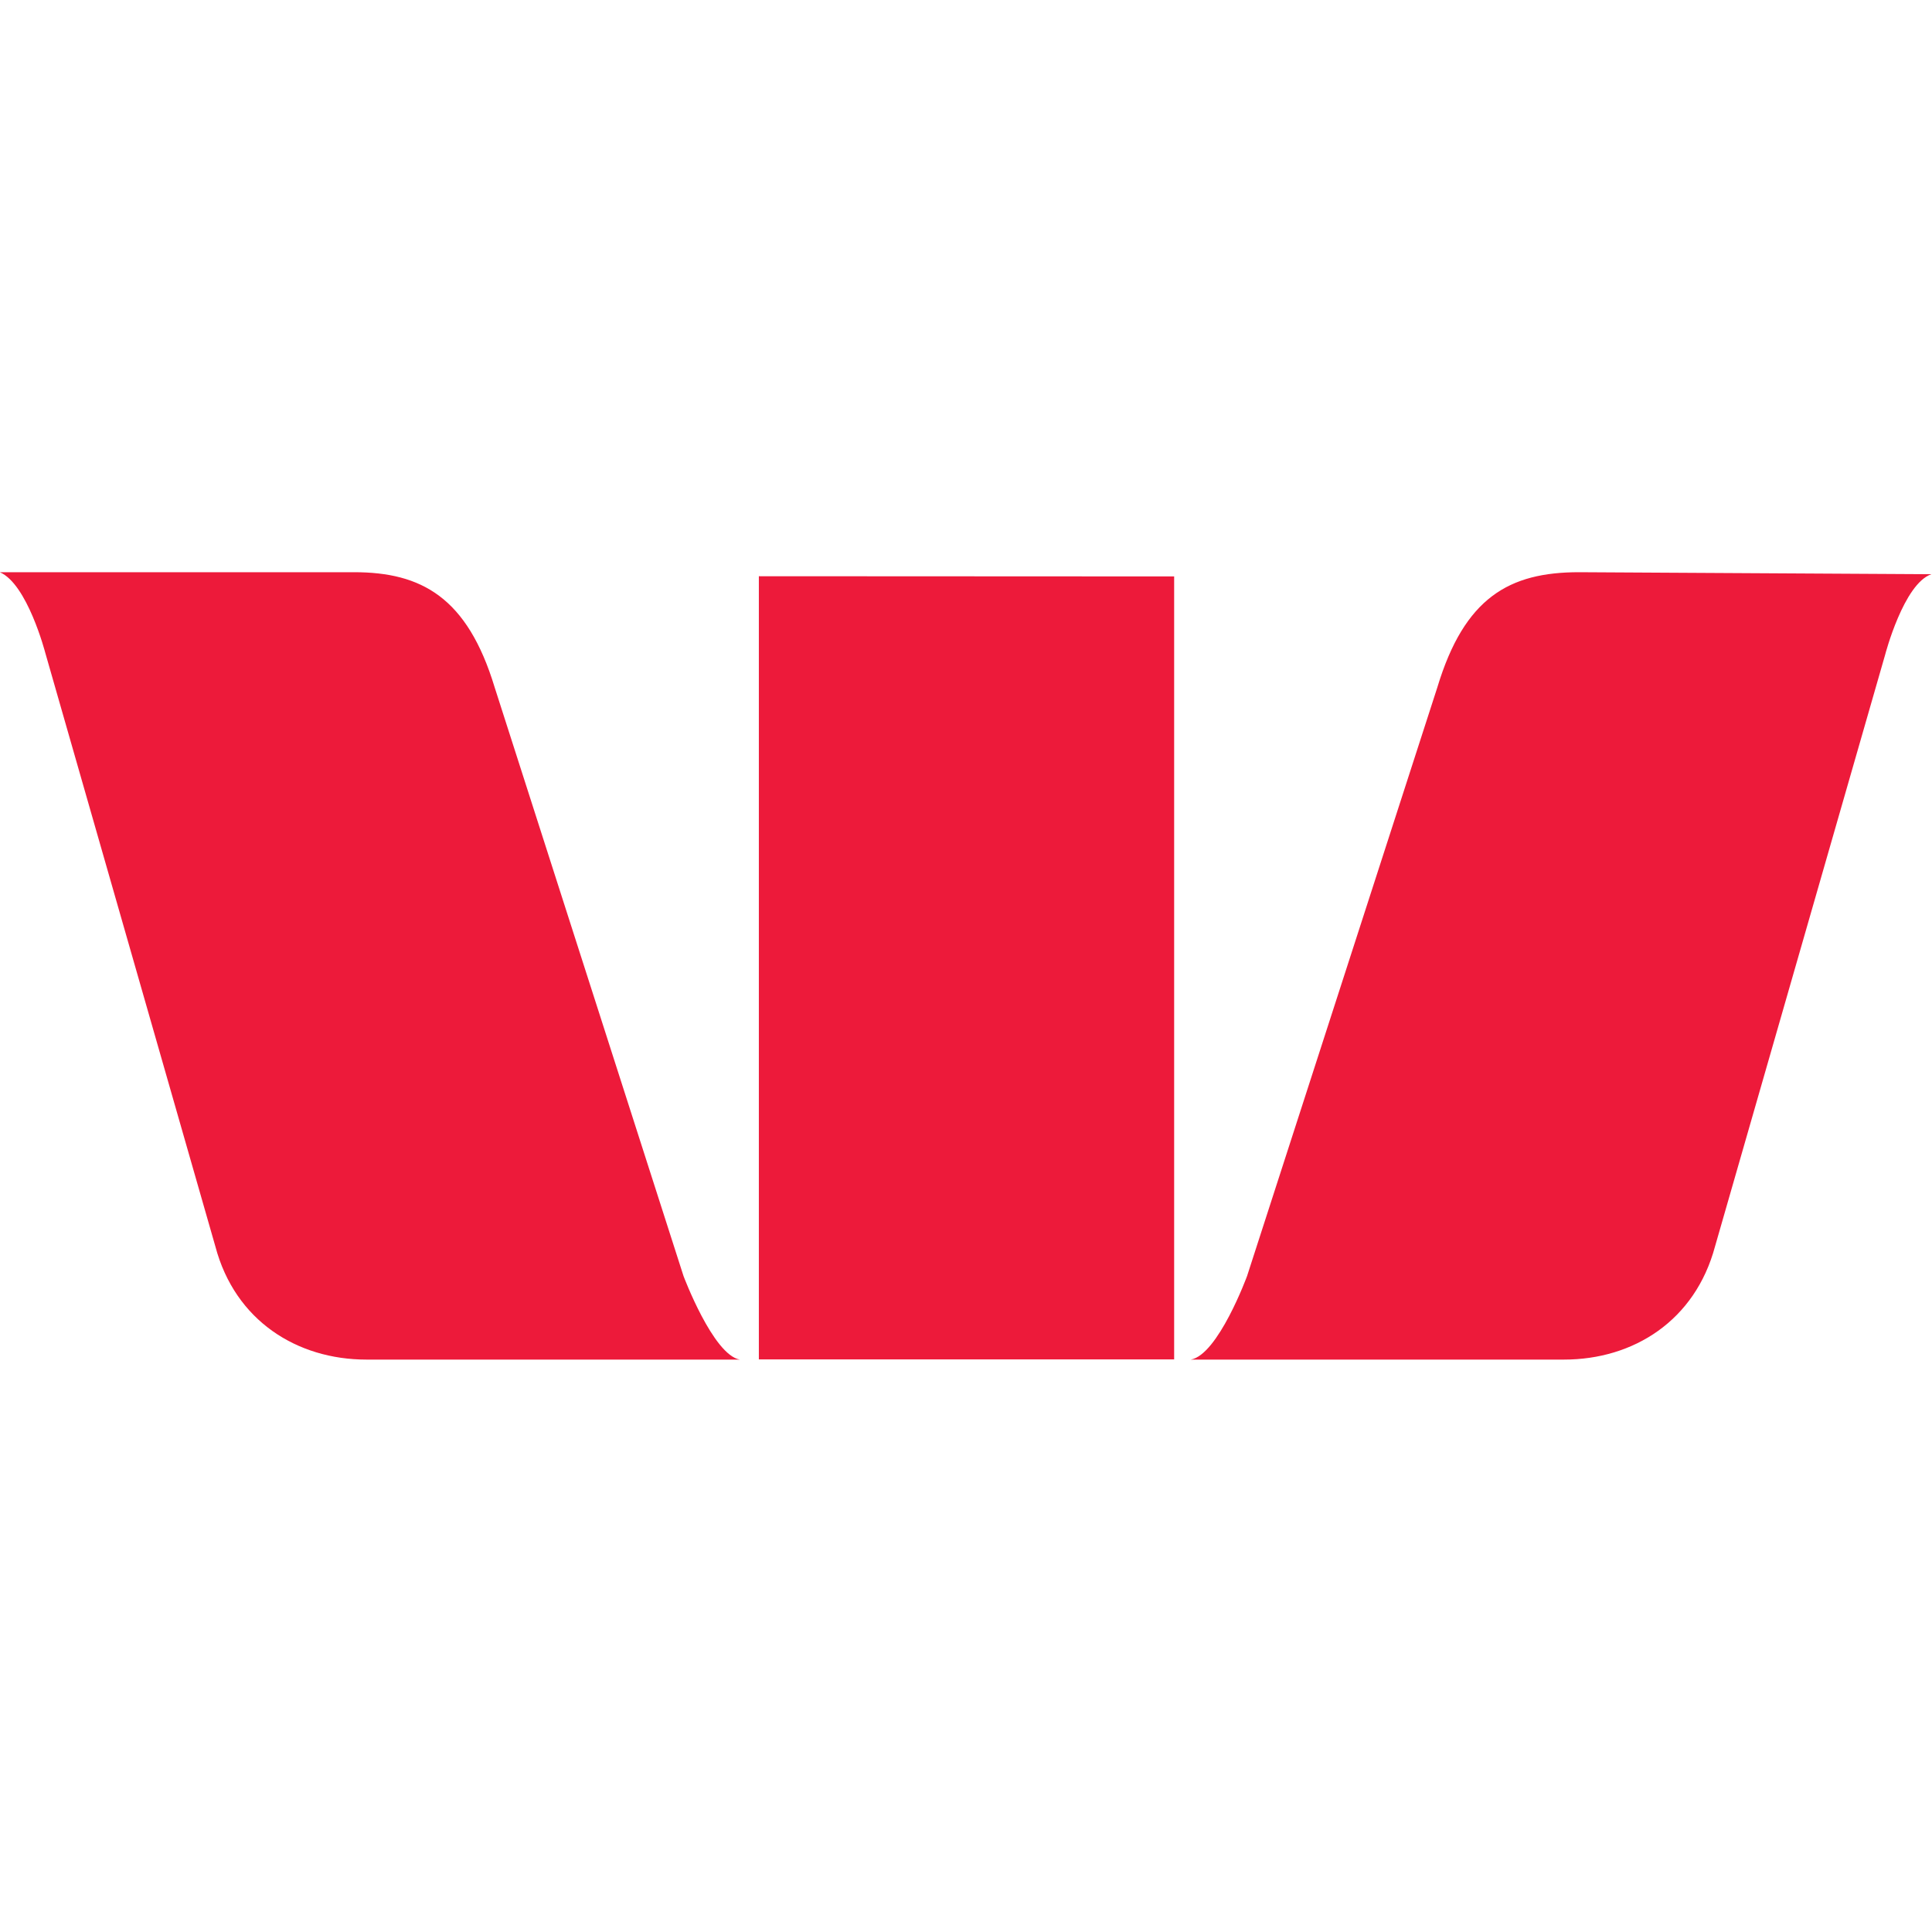
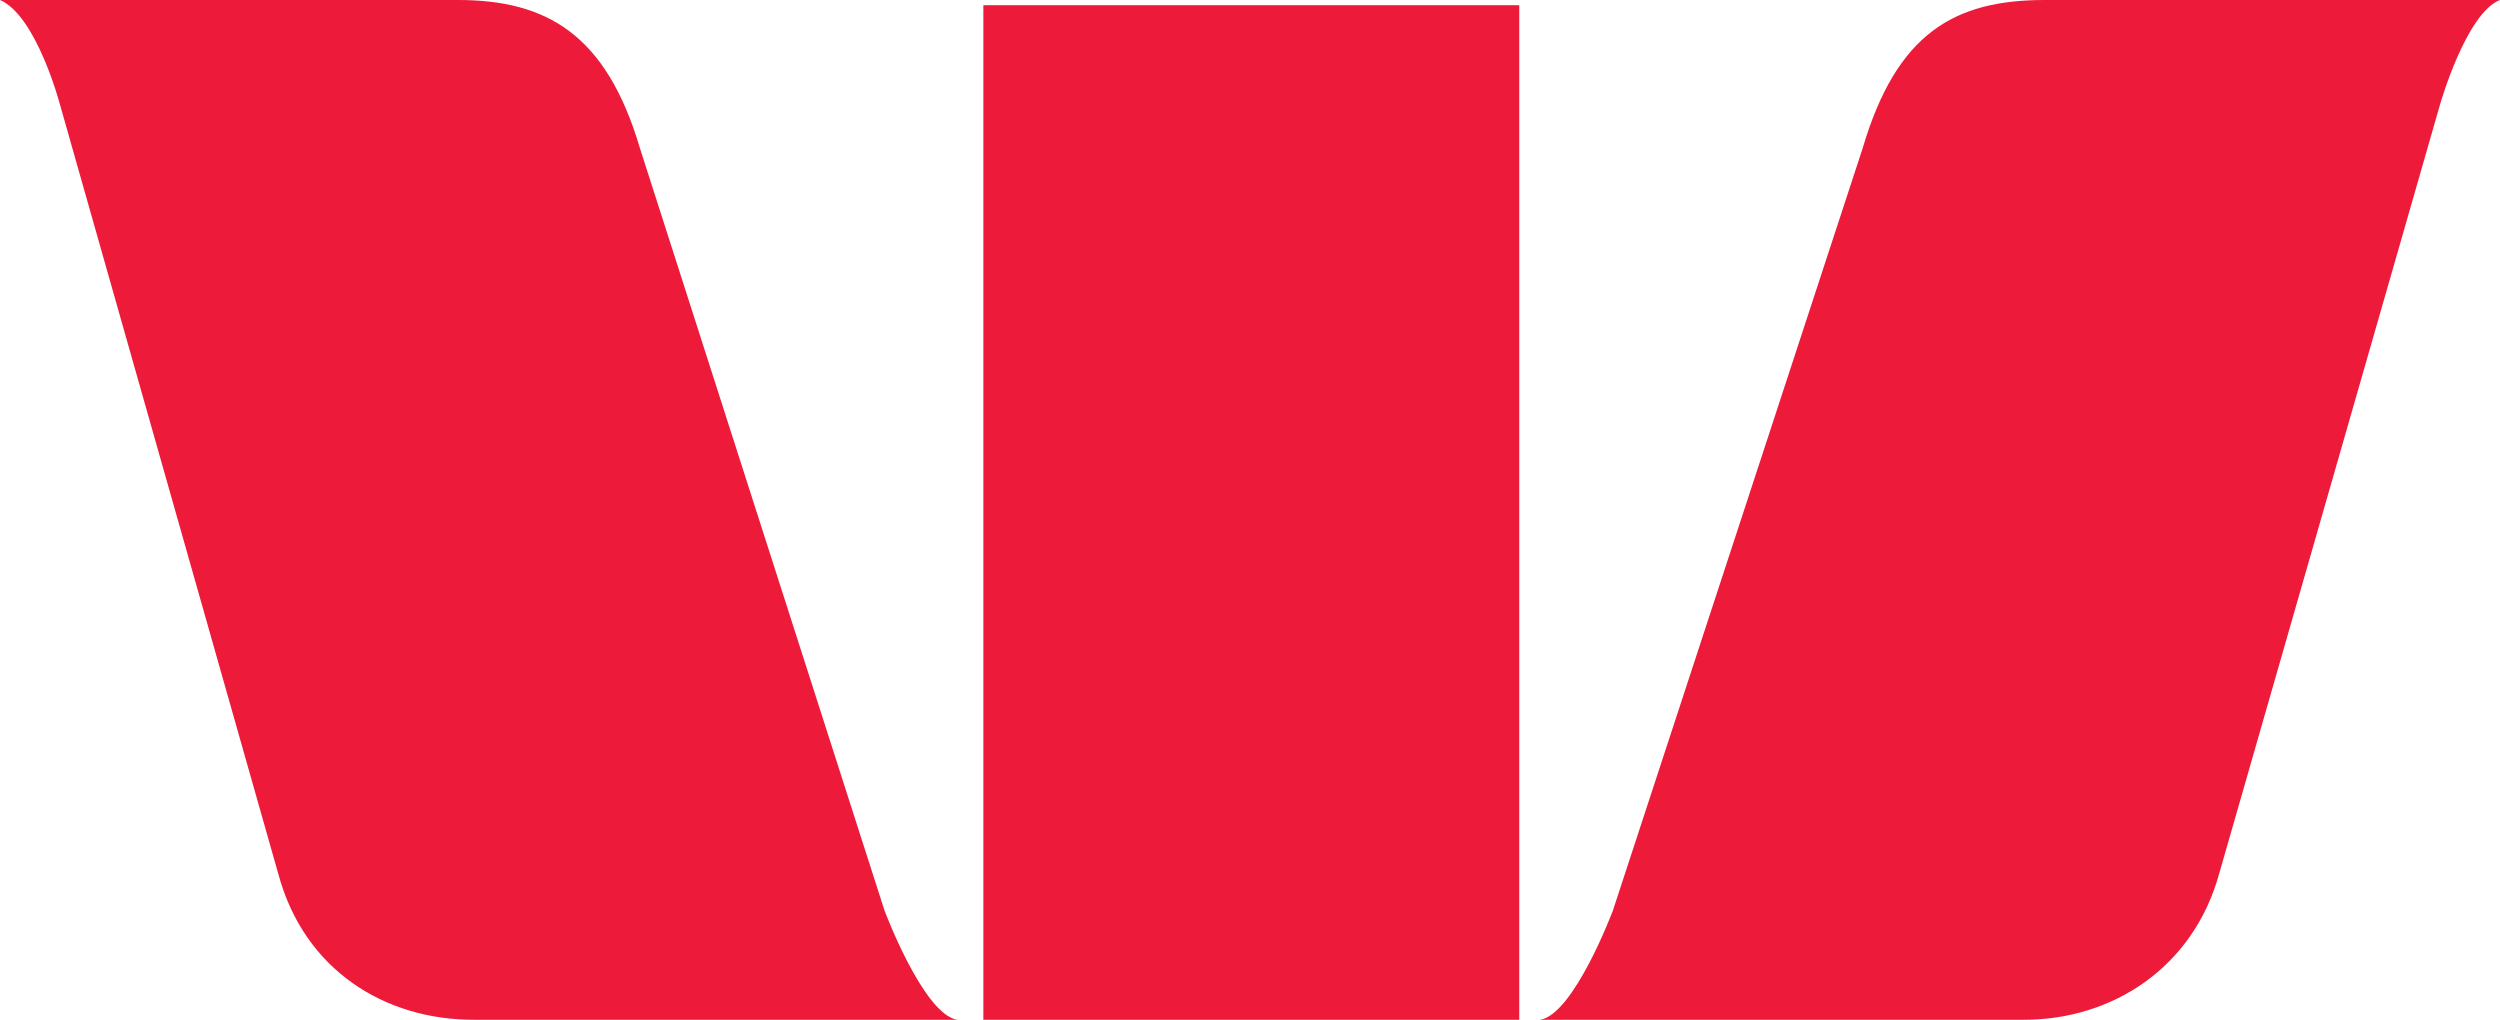
- <svg xmlns="http://www.w3.org/2000/svg" width="64" height="64" viewBox="-0.862 -0.862 9.616 9.608">
-   <path d="M-.863 1.982c.137.058.226.4.226.4L.21 5.338c.098.37.407.563.752.563H2.82c-.133-.024-.28-.416-.28-.416L1.6 2.555c-.136-.448-.364-.573-.7-.573zm7.86 0c-.347 0-.57.126-.705.573l-.947 2.93s-.144.392-.28.416h1.857c.347 0 .653-.194.752-.563l.847-2.946s.092-.353.23-.4zm-4.082.02V5.9h2.067V2.003z" fill="#ed1a3a" />
+ <svg xmlns="http://www.w3.org/2000/svg" viewBox="0 0 9.61 3.92">
+   <path fill="#ed1a3a" d="M0 0c.14.06.23.4.23.4l.84 2.96c.1.37.41.56.75.56h1.86c-.13-.02-.28-.42-.28-.42L2.46.57C2.33.13 2.1 0 1.76 0Zm7.86 0c-.35 0-.57.13-.7.57L6.2 3.5s-.15.4-.28.42h1.86c.34 0 .65-.2.75-.56L9.38.4s.1-.35.23-.4zM3.78.02v3.9h2.06V.02Z" />
</svg>
